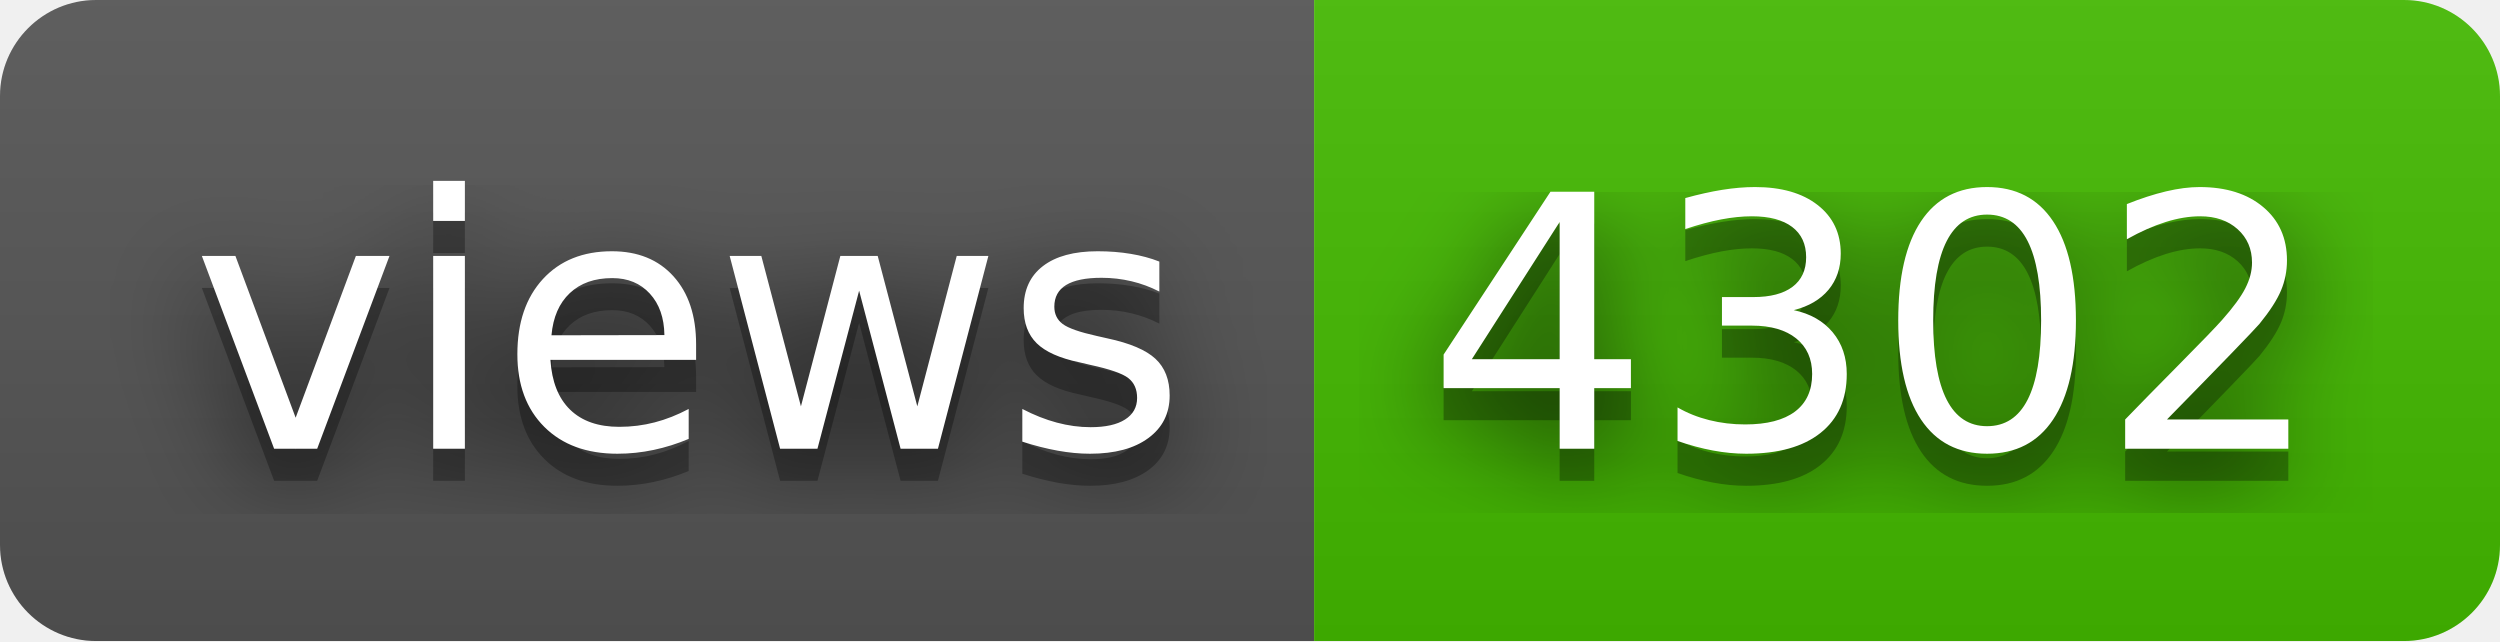
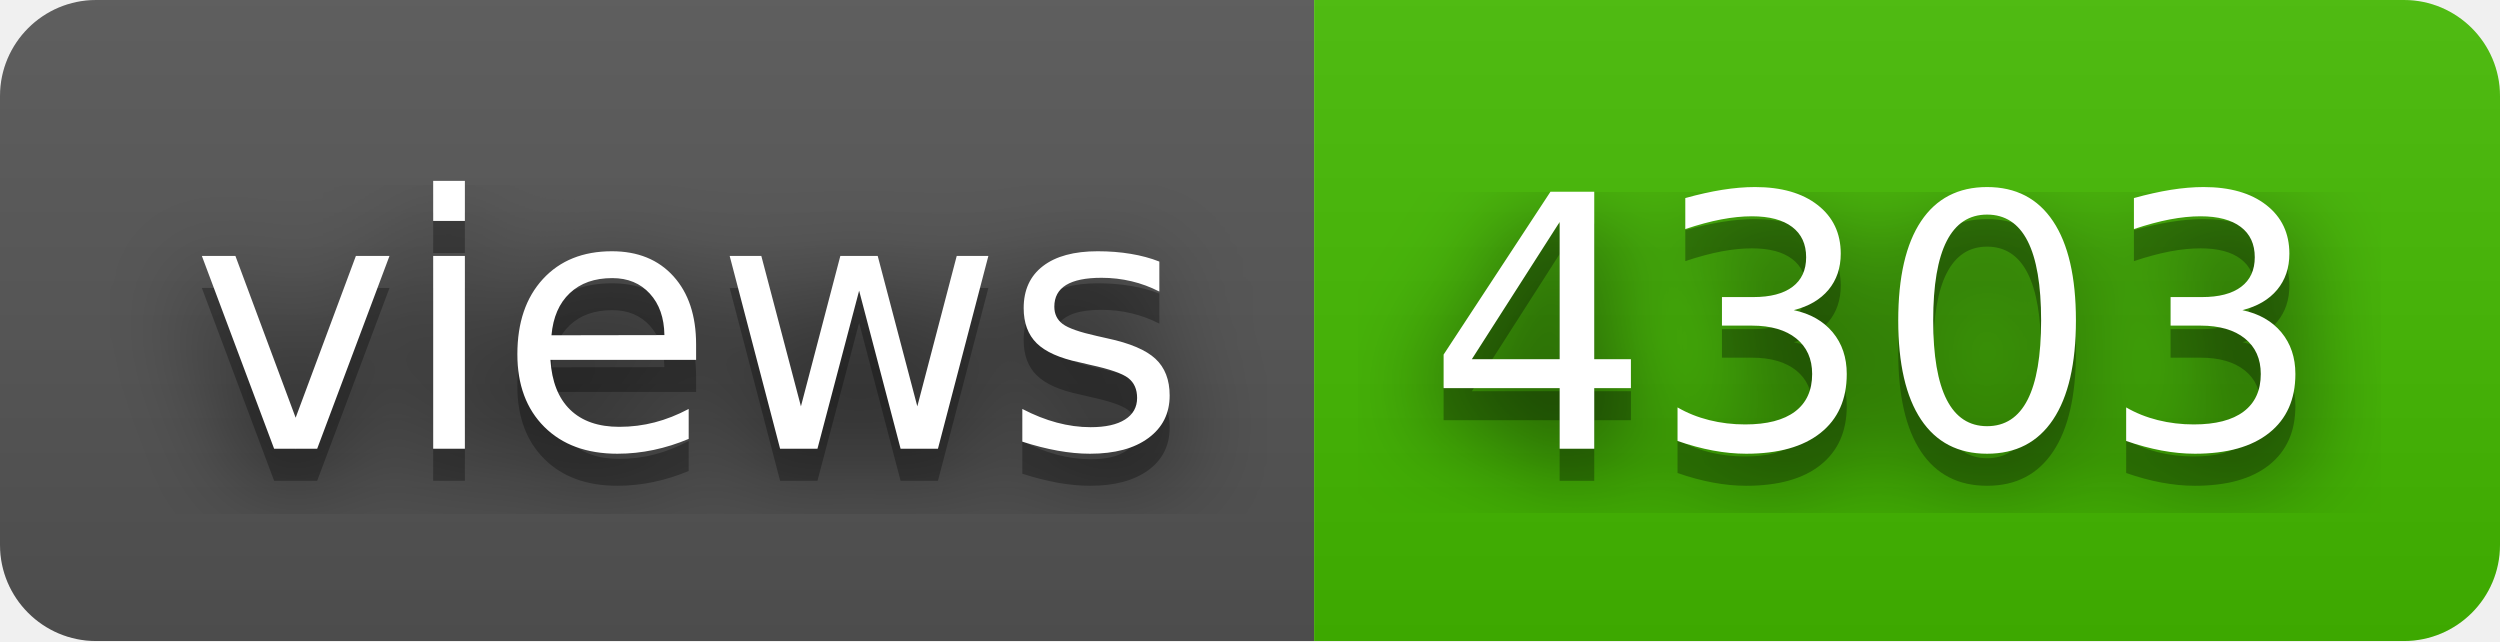
- <svg xmlns="http://www.w3.org/2000/svg" width="78" height="20" role="img" aria-label="views: 4302">
+ <svg xmlns="http://www.w3.org/2000/svg" width="78" height="20" role="img" aria-label="views: 4303">
  <filter id="blur">
    <feGaussianBlur in="SourceGraphic" stdDeviation="16" />
  </filter>
  <linearGradient id="s" x2="0" y2="100%">
    <stop offset="0" stop-color="#bbb" stop-opacity=".1" />
    <stop offset="1" stop-opacity=".1" />
  </linearGradient>
  <clipPath id="r">
    <rect width="78" height="20" rx="3" fill="#fff" />
  </clipPath>
  <g clip-path="url(#r)">
    <rect width="41" height="20" fill="#555" />
    <rect x="41" width="37" height="20" fill="#4b0" />
    <rect width="78" height="20" fill="url(#s)" />
  </g>
  <g fill="#fff" text-anchor="middle" font-family="Verdana,Geneva,DejaVu Sans,sans-serif" text-rendering="geometricPrecision" font-size="110">
    <text aria-hidden="true" x="215" y="150" fill="#010101" fill-opacity=".80" filter="url(#blur)" transform="scale(.1)" textLength="310">views</text>
    <text aria-hidden="true" x="215" y="150" fill="#010101" fill-opacity=".3" transform="scale(.1)" textLength="310">views</text>
    <text x="215" y="140" transform="scale(.1)" fill="#fff" textLength="310">views</text>
-     <text aria-hidden="true" x="585" y="150" fill="#010101" fill-opacity=".80" filter="url(#blur)" transform="scale(.1)" textLength="270">4302</text>
-     <text aria-hidden="true" x="585" y="150" fill="#010101" fill-opacity=".3" transform="scale(.1)" textLength="270">4302</text>
-     <text x="585" y="140" transform="scale(.1)" fill="#fff" textLength="270">4302</text>
+     <text aria-hidden="true" x="585" y="150" fill="#010101" fill-opacity=".80" filter="url(#blur)" transform="scale(.1)" textLength="270">4303</text>
+     <text aria-hidden="true" x="585" y="150" fill="#010101" fill-opacity=".3" transform="scale(.1)" textLength="270">4303</text>
+     <text x="585" y="140" transform="scale(.1)" fill="#fff" textLength="270">4303</text>
  </g>
</svg>
